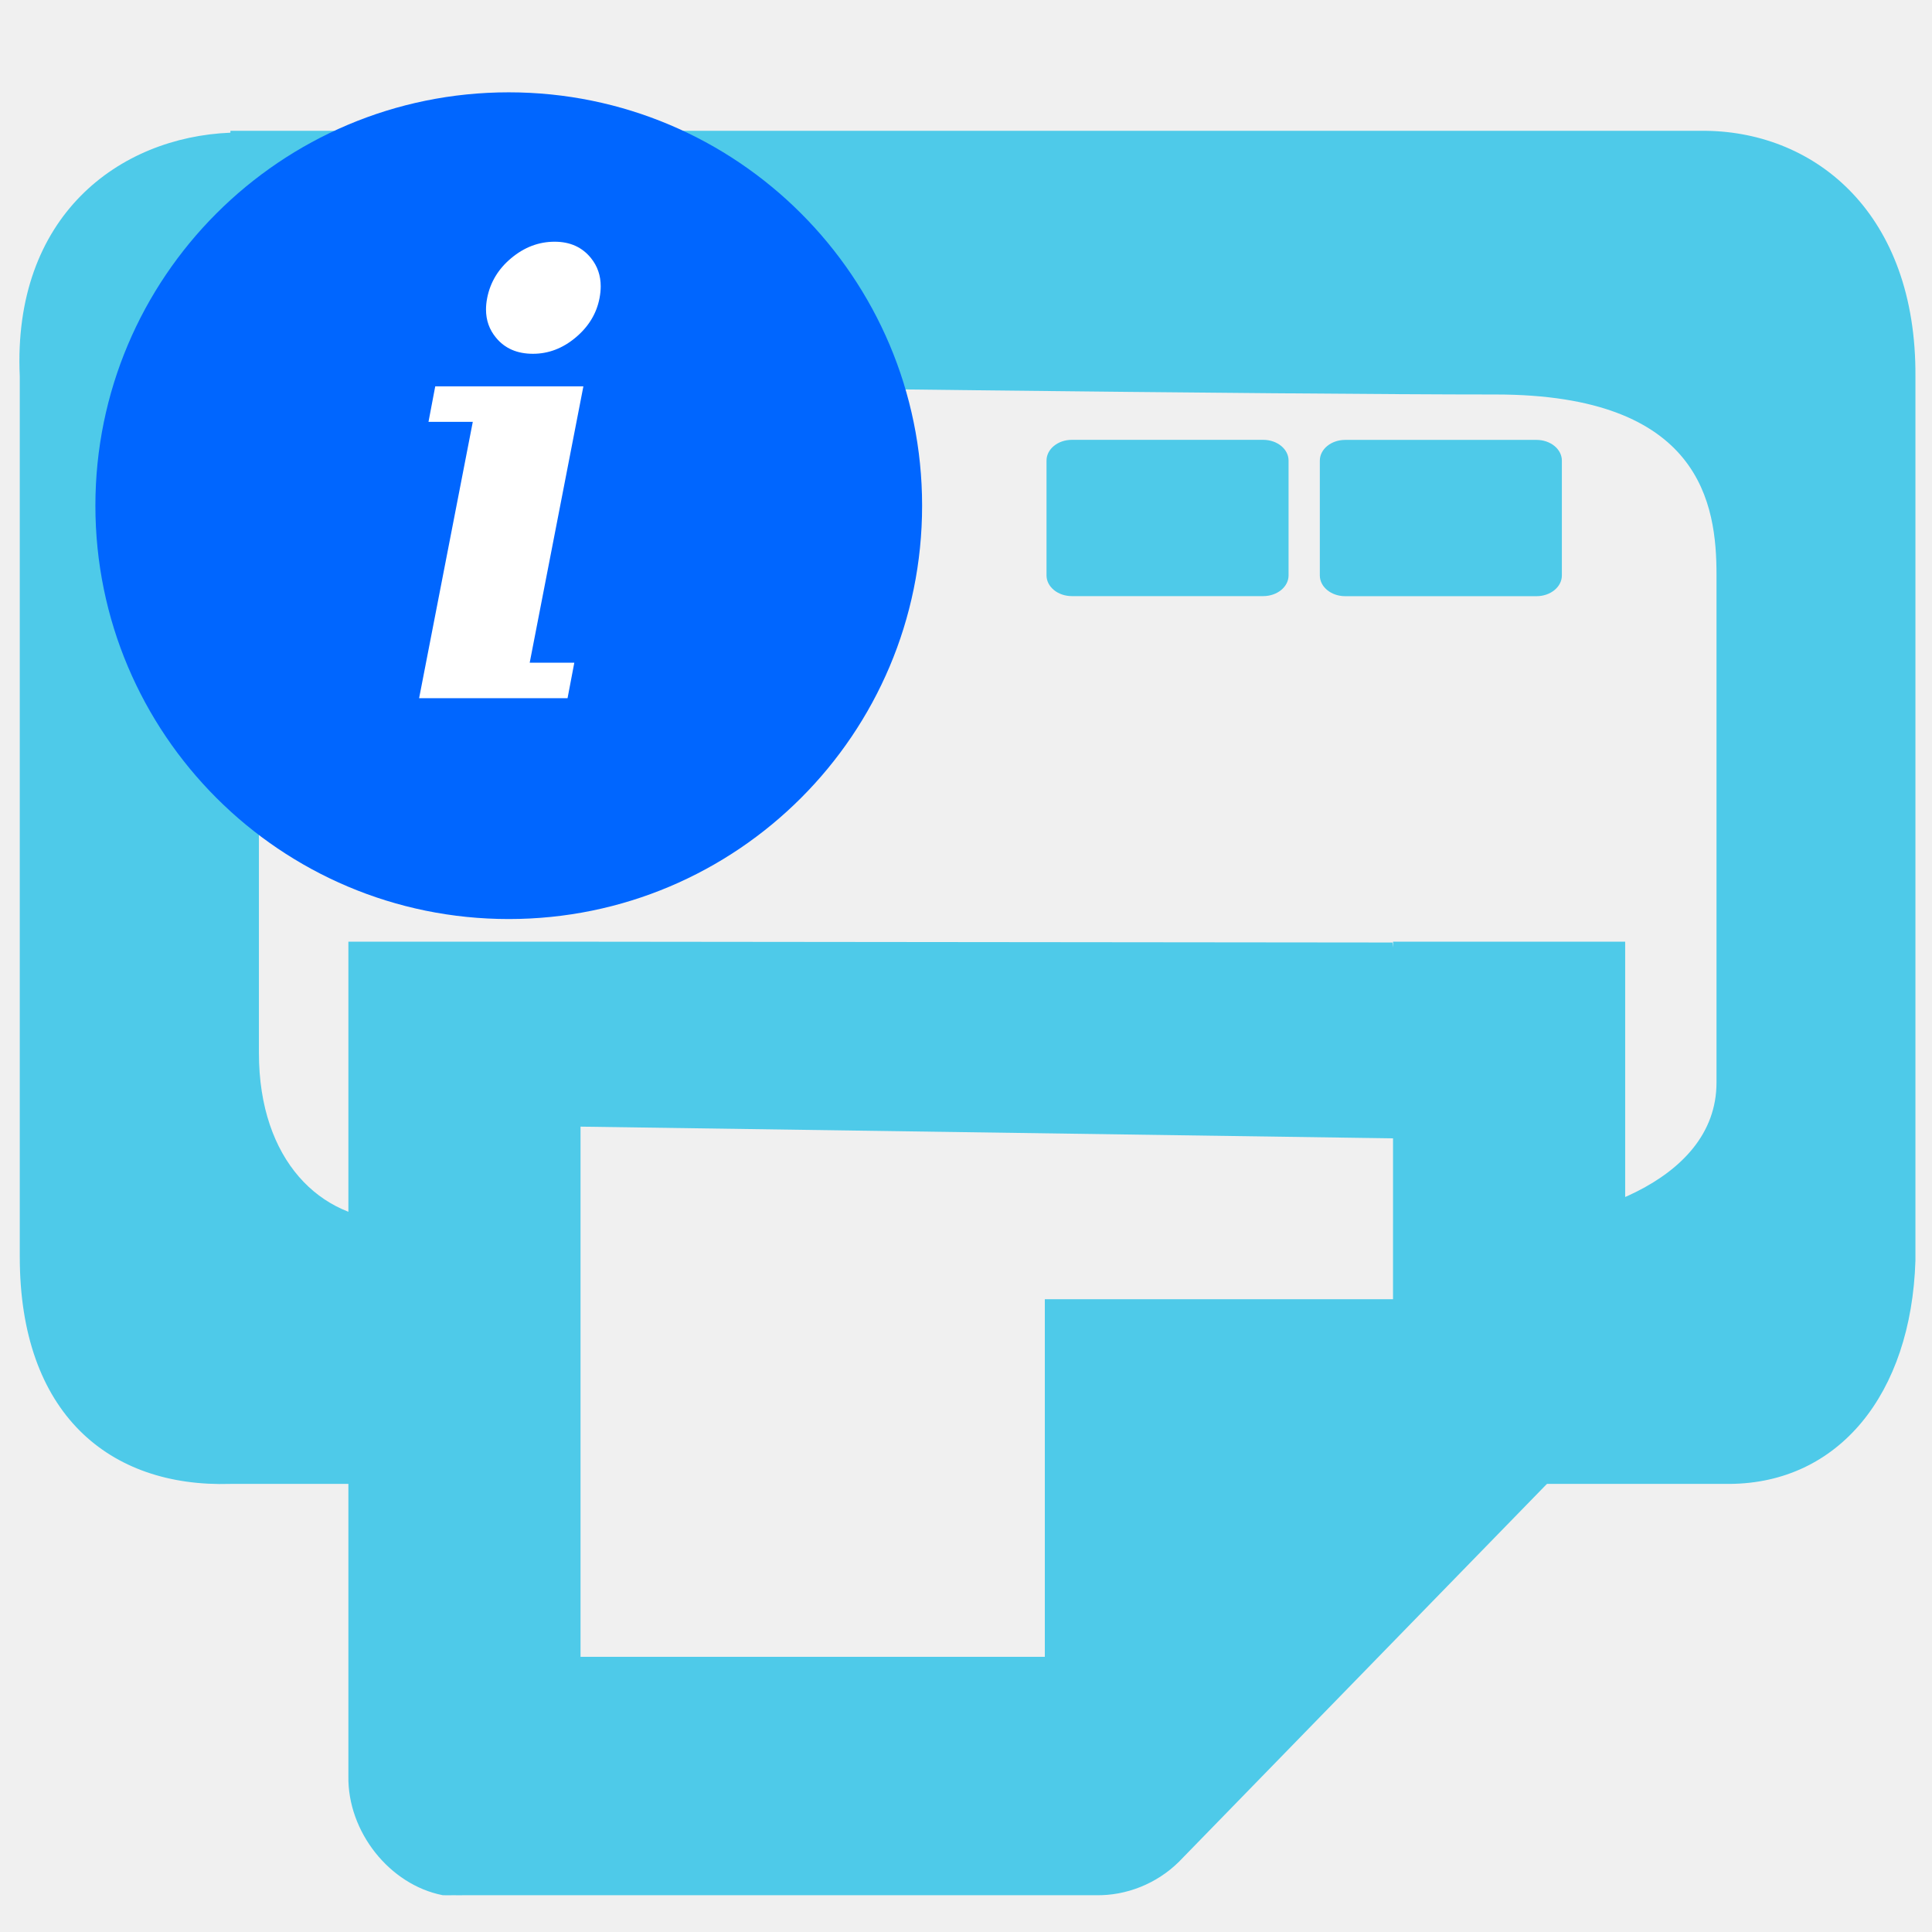
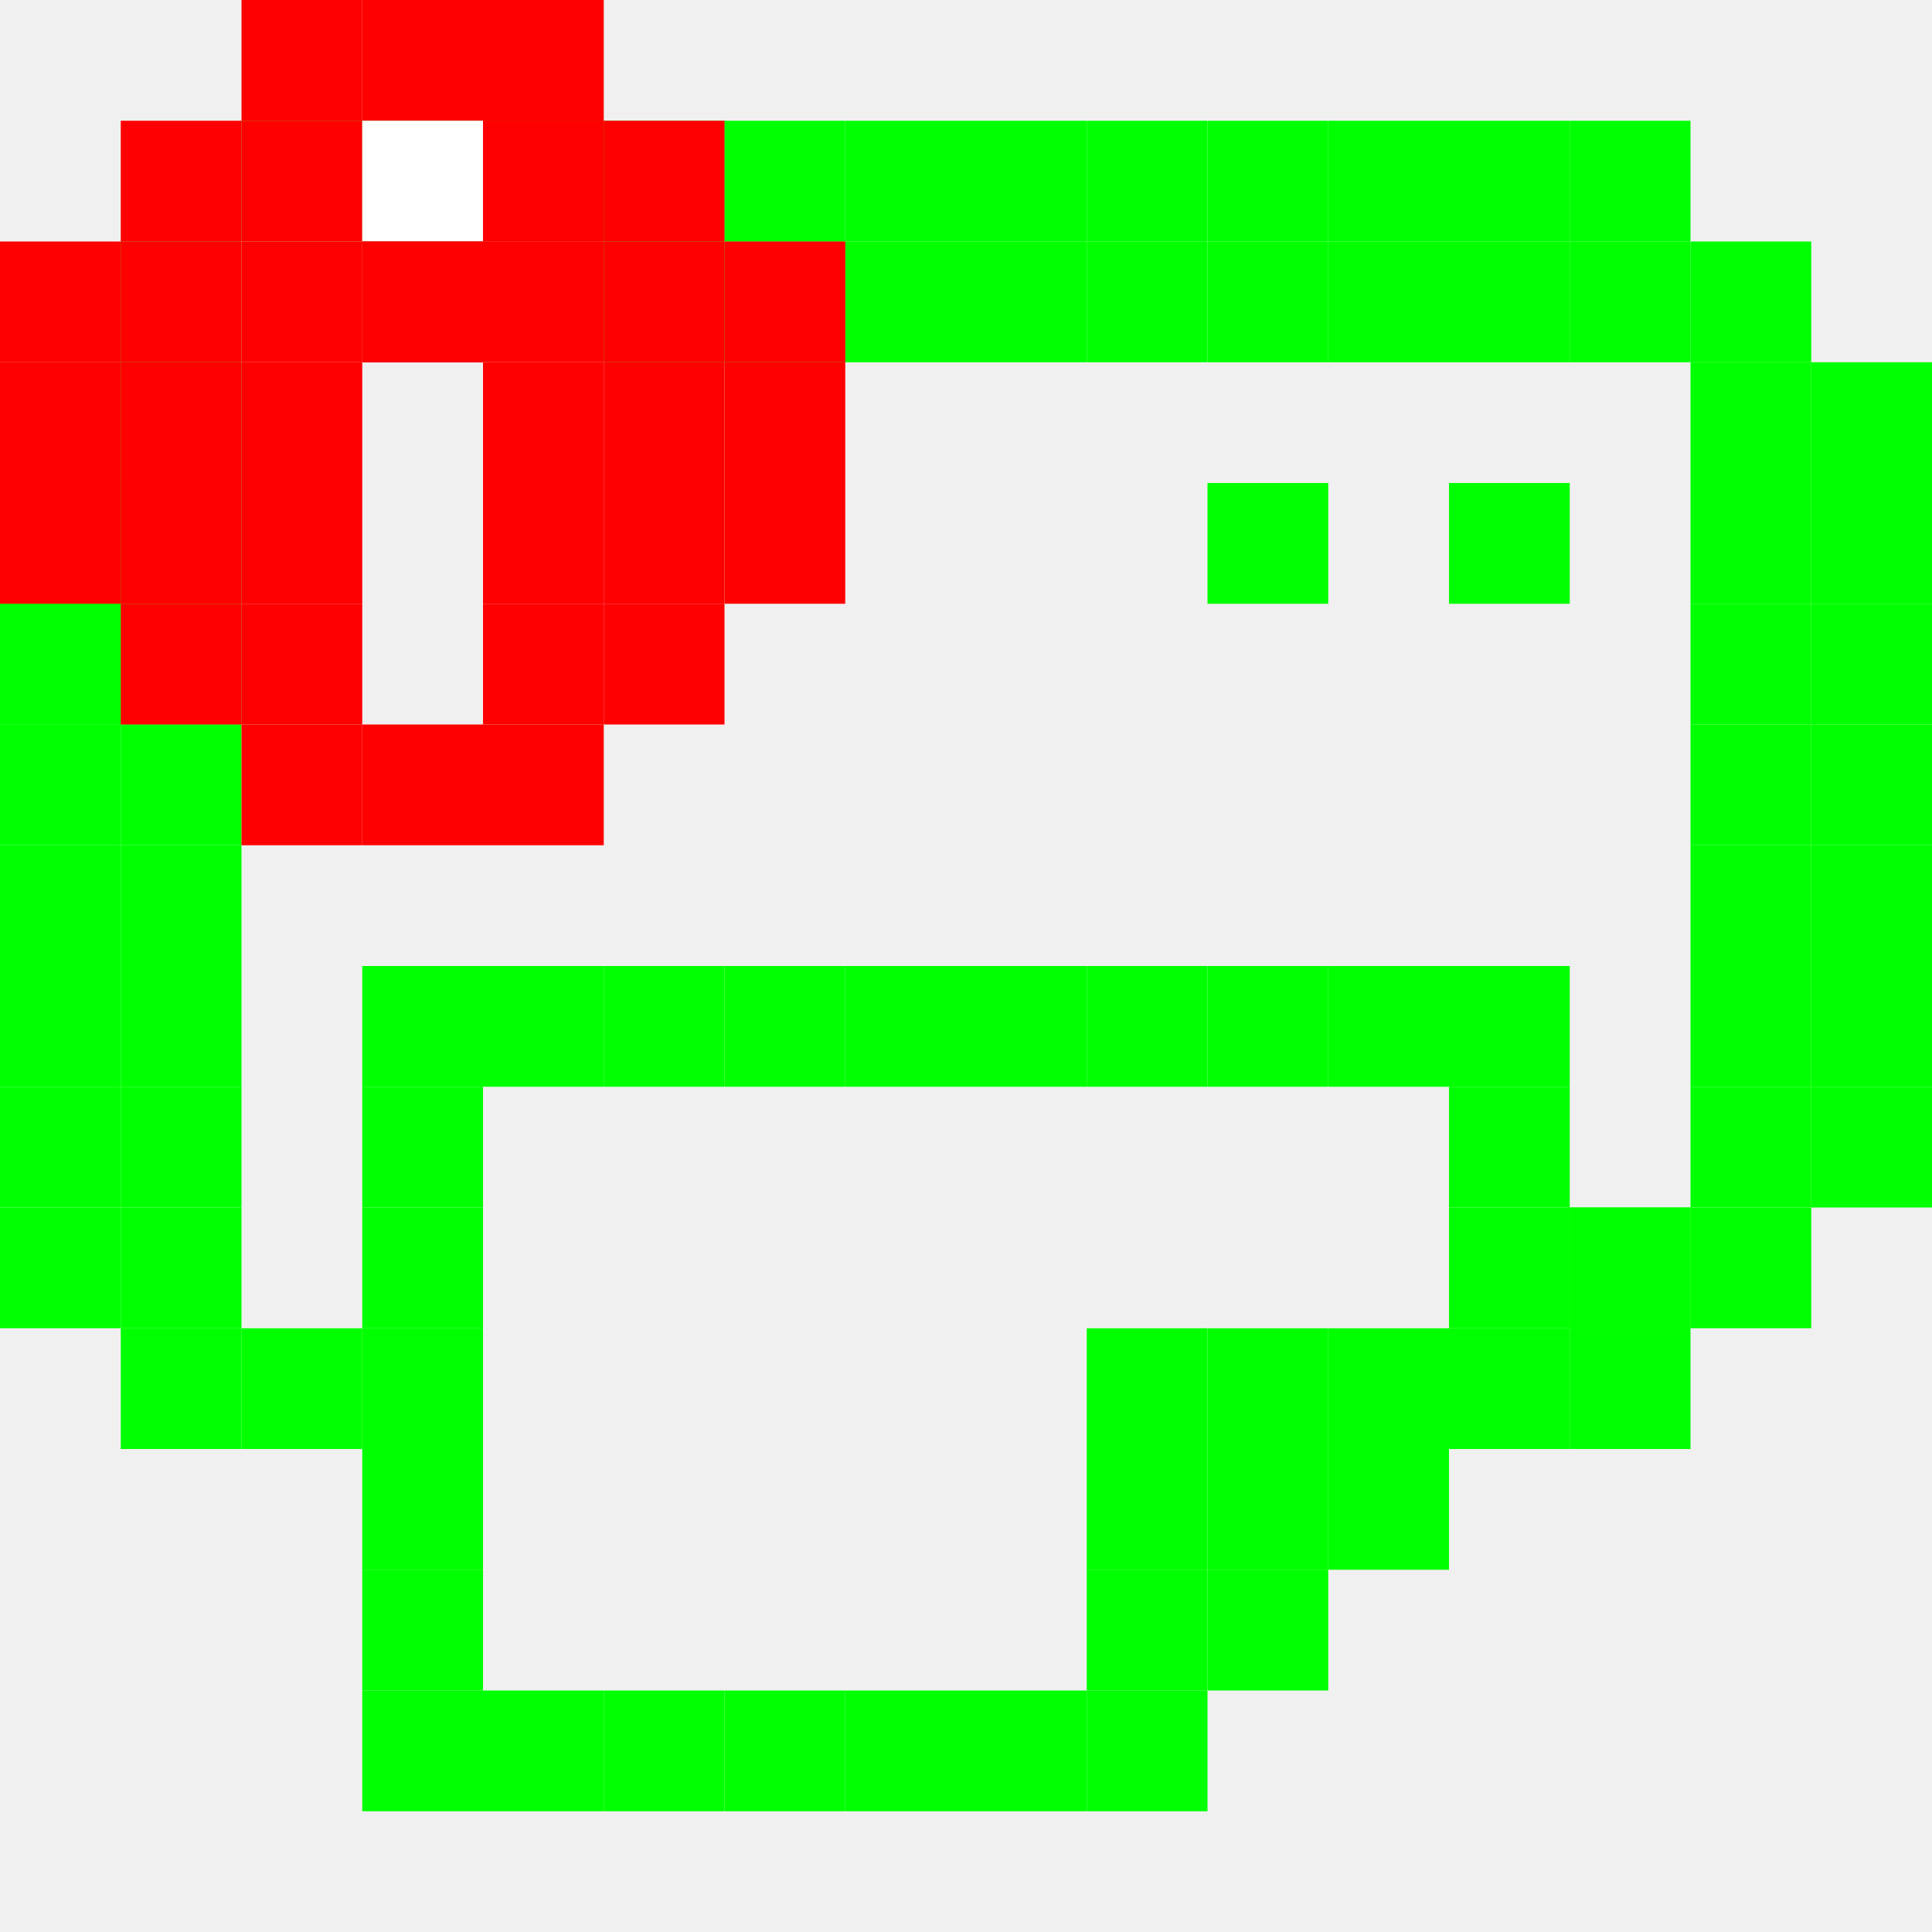
- <svg xmlns="http://www.w3.org/2000/svg" width="256" height="256" id="svg5121" version="1.1">
-   <defs id="defs5123" />
+ <svg xmlns="http://www.w3.org/2000/svg" width="256" height="256" viewBox="0 0 256 256" id="svg2" version="1.1">
+   <defs id="defs4" />
  <g id="layer1" transform="translate(0,-796.3622)">
-     <rect style="fill:#4ecae9;fill-opacity:1;stroke:none" width="32.072" height="20.709" ry="2.746" rx="3.36" id="rect4899" y="854.651" x="174.884" />
-     <path style="font-size:medium;font-style:normal;font-variant:normal;font-weight:normal;font-stretch:normal;text-indent:0;text-align:start;text-decoration:none;line-height:normal;letter-spacing:normal;word-spacing:normal;text-transform:none;direction:ltr;block-progression:tb;writing-mode:lr-tb;text-anchor:start;color:#000000;fill:#4ecae9;fill-opacity:1;stroke:none;stroke-width:2;marker:none;visibility:visible;display:inline;overflow:visible;enable-background:accumulate;font-family:Bitstream Vera Sans;-inkscape-font-specification:Bitstream Vera Sans" id="path41043-9" d="M 30.529,992.987 C 14.465,993.478 2.621,983.677 2.621,962.907 l 0,-116.66 C 1.643,824.959 15.792,814.539 30.529,813.944 l 0,-0.247 1.839,0 193.741,0 c 14.595,0.217 27.832,11.072 27.695,32.55 0,0 0,104.251 0,117.153 -0.558,17.722 -10.188,29.506 -24.629,29.587 l -44.552,0 0,-34.52 c 0,0 4.751,0 14.49,0 9.739,0 28.333,-5.096 28.333,-18.659 0,-13.563 0,-58.056 0,-67.291 0,-9.235 -1.95,-23.883 -29.275,-23.883 -27.997,0 -110.866,-1.016 -135.007,-1.441 -21.224,-0.374 -28.856,9.326 -28.856,34.051 0,24.725 0,40.38 0,54.651 0,14.272 8.228,22.1 17.83,22.14 10.42,0.043 17.83,0.431 17.83,0.431 l 0,34.52 z" />
-     <rect style="fill:#4ecae9;fill-opacity:1;stroke:none" width="32.072" height="20.709" ry="2.746" rx="3.36" id="rect4899-2" y="854.642" x="138.669" />
-     <path style="font-size:medium;font-style:normal;font-variant:normal;font-weight:normal;font-stretch:normal;text-indent:0;text-align:start;text-decoration:none;line-height:normal;letter-spacing:normal;word-spacing:normal;text-transform:none;direction:ltr;block-progression:tb;writing-mode:lr-tb;text-anchor:start;baseline-shift:baseline;color:#000000;fill:#4ecae9;fill-opacity:1;stroke:none;stroke-width:2;marker:none;visibility:visible;display:inline;overflow:visible;enable-background:accumulate;font-family:Sans;-inkscape-font-specification:Sans" id="path1234-3" d="m 58.659,1047.485 c -7.05,-1.382 -12.623,-8.424 -12.496,-15.793 l 0,-110.551 30.76,0 107.588,0.108 2.859,25.989 -110.447,-1.59 0,70.251 61.521,0 0,-47.379 46.14,0 0,-47.379 30.76,0 0,54.289 c 0.092,4.171 -1.501,8.355 -4.326,11.352 l -54.792,56.262 c -2.919,2.901 -6.993,4.538 -11.054,4.442 l -83.63,0 c -0.48,0.016 -0.961,0.016 -1.441,0 -0.48,0.016 -0.961,0.016 -1.441,0 z" />
-     <path style="fill:#0066ff;fill-opacity:1;stroke:none" id="path2986" d="m 142.648,125.088 c 0,26.759 -21.693,48.452 -48.452,48.452 -26.759,0 -48.452,-21.693 -48.452,-48.452 0,-26.759 21.693,-48.452 48.452,-48.452 26.759,0 48.452,21.693 48.452,48.452 z" transform="matrix(1.130435,0,0,1.130435,-39.07066,721.9637)" />
-     <g transform="matrix(1.99026,0,0,1.99026,-44.212,721.5201)" style="font-size:40px;font-style:normal;font-variant:normal;font-weight:normal;font-stretch:normal;line-height:125%;letter-spacing:0px;word-spacing:0px;fill:#ffffff;fill-opacity:1;stroke:none;font-family:'A.C.M.E. Secret Agent';-inkscape-font-specification:'A.C.M.E. Secret Agent'" id="flowRoot3822">
-       <path d="m 54.648,57.447 c 0.208,-1.055 0.742,-1.94 1.602,-2.656 0.872,-0.729 1.836,-1.094 2.891,-1.094 1.029,3e-5 1.836,0.365 2.422,1.094 0.43,0.534 0.645,1.159 0.645,1.875 -1.3e-5,0.247 -0.026,0.508 -0.078,0.781 -0.195,1.029 -0.729,1.908 -1.602,2.637 -0.859,0.716 -1.803,1.074 -2.832,1.074 -1.055,2.3e-5 -1.875,-0.358 -2.461,-1.074 -0.443,-0.534 -0.664,-1.159 -0.664,-1.875 -5e-6,-0.247 0.026,-0.501 0.078,-0.762 m 2.832,24.277 2.969,0 L 60,84.088 l -9.883,0 3.574,-18.398 -2.949,0 0.449,-2.363 9.863,0 -3.574,18.398" style="font-style:italic;font-weight:bold;font-family:DejaVu Serif;-inkscape-font-specification:DejaVu Serif Bold Italic;fill:#ffffff" id="path3850" />
-     </g>
+     <rect style="opacity:1;fill:#00ff00;fill-opacity:1;stroke:none;stroke-width:1.5;stroke-linecap:round;stroke-linejoin:round;stroke-miterlimit:4;stroke-opacity:0.978;stroke-dasharray:none" id="rect3140" width="16" height="16" x="128" y="16" transform="translate(0,796.3622)" />
+     <rect style="fill:#00ff00;fill-opacity:1;stroke:none" id="rect3140-8" width="16" height="16" x="144" y="812.362" />
+     <rect style="fill:#00ff00;fill-opacity:1;stroke:none" id="rect3140-1" width="16" height="16" x="160" y="812.362" />
+     <rect style="fill:#00ff00;fill-opacity:1;stroke:none" id="rect3140-83" width="16" height="16" x="176" y="812.362" />
+     <rect style="fill:#00ff00;fill-opacity:1;stroke:none" id="rect3140-5" width="16" height="16" x="192" y="812.362" />
+     <rect style="fill:#00ff00;fill-opacity:1;stroke:none" id="rect3140-9" width="16" height="16" x="208" y="812.362" />
+     <rect style="fill:#00ff00;fill-opacity:1;stroke:none" id="rect3140-80" width="16" height="16" x="224" y="828.362" />
+     <rect style="fill:#00ff00;fill-opacity:1;stroke:none" id="rect3140-0" width="16" height="16" x="240" y="844.362" />
+     <rect style="fill:#00ff00;fill-opacity:1;stroke:none" id="rect3140-7" width="16" height="16" x="224" y="844.362" />
+     <rect style="fill:#00ff00;fill-opacity:1;stroke:none" id="rect3140-19" width="16" height="16" x="240" y="860.362" />
+     <rect style="fill:#00ff00;fill-opacity:1;stroke:none" id="rect3140-05" width="16" height="16" x="224" y="860.362" />
+     <rect style="fill:#00ff00;fill-opacity:1;stroke:none" id="rect3140-57" width="16" height="16" x="240" y="876.362" />
+     <rect style="fill:#00ff00;fill-opacity:1;stroke:none" id="rect3140-90" width="16" height="16" x="224" y="876.362" />
+     <rect style="fill:#00ff00;fill-opacity:1;stroke:none" id="rect3140-6" width="16" height="16" x="240" y="892.362" />
+     <rect style="fill:#00ff00;fill-opacity:1;stroke:none" id="rect3140-95" width="16" height="16" x="224" y="892.362" />
+     <rect style="fill:#00ff00;fill-opacity:1;stroke:none" id="rect3140-956" width="16" height="16" x="240" y="908.362" />
+     <rect style="fill:#00ff00;fill-opacity:1;stroke:none" id="rect3140-54" width="16" height="16" x="224" y="908.362" />
+     <rect style="fill:#00ff00;fill-opacity:1;stroke:none" id="rect3140-81" width="16" height="16" x="240" y="924.362" />
+     <rect style="fill:#00ff00;fill-opacity:1;stroke:none" id="rect3140-4" width="16" height="16" x="224" y="924.362" />
+     <rect style="fill:#00ff00;fill-opacity:1;stroke:none" id="rect3140-2" width="16" height="16" x="240" y="940.362" />
+     <rect style="fill:#00ff00;fill-opacity:1;stroke:none" id="rect3140-74" width="16" height="16" x="224" y="940.362" />
+     <rect style="fill:#00ff00;fill-opacity:1;stroke:none" id="rect3140-79" width="16" height="16" x="224" y="956.362" />
+     <rect style="fill:#00ff00;fill-opacity:1;stroke:none" id="rect3140-16" width="16" height="16" x="208" y="972.362" />
+     <rect style="fill:#00ff00;fill-opacity:1;stroke:none" id="rect3140-86" width="16" height="16" x="208" y="956.362" />
+     <rect style="fill:#00ff00;fill-opacity:1;stroke:none" id="rect3140-47" width="16" height="16" x="208" y="956.362" />
+     <rect style="fill:#00ff00;fill-opacity:1;stroke:none" id="rect3140-89" width="16" height="16" x="192" y="956.362" />
+     <rect style="fill:#00ff00;fill-opacity:1;stroke:none" id="rect3140-479" width="16" height="16" x="192" y="940.362" />
+     <rect style="fill:#00ff00;fill-opacity:1;stroke:none" id="rect3140-548" width="16" height="16" x="192" y="924.362" />
+     <rect style="fill:#00ff00;fill-opacity:1;stroke:none" id="rect3140-25" width="16" height="16" x="176" y="924.362" />
+     <rect style="fill:#00ff00;fill-opacity:1;stroke:none" id="rect3140-59" width="16" height="16" x="160" y="924.362" />
+     <rect style="fill:#00ff00;fill-opacity:1;stroke:none" id="rect3140-199" width="16" height="16" x="144" y="924.362" />
+     <rect style="fill:#00ff00;fill-opacity:1;stroke:none" id="rect3140-252" width="16" height="16" x="128" y="924.362" />
+     <rect style="fill:#00ff00;fill-opacity:1;stroke:none" id="rect3140-11" width="16" height="16" x="112" y="924.362" />
+     <rect style="fill:#00ff00;fill-opacity:1;stroke:none" id="rect3140-78" width="16" height="16" x="96" y="924.362" />
+     <rect style="fill:#00ff00;fill-opacity:1;stroke:none" id="rect3140-08" width="16" height="16" x="80" y="924.362" />
+     <rect style="fill:#00ff00;fill-opacity:1;stroke:none" id="rect3140-41" width="16" height="16" x="64" y="924.362" />
+     <rect style="fill:#00ff00;fill-opacity:1;stroke:none" id="rect3140-94" width="16" height="16" x="48" y="924.362" />
+     <rect style="fill:#00ff00;fill-opacity:1;stroke:none" id="rect3140-742" width="16" height="16" x="48" y="940.362" />
+     <rect style="fill:#00ff00;fill-opacity:1;stroke:none" id="rect3140-73" width="16" height="16" x="48" y="956.362" />
+     <rect style="fill:#00ff00;fill-opacity:1;stroke:none" id="rect3140-87" width="16" height="16" x="48" y="972.362" />
+     <rect style="fill:#00ff00;fill-opacity:1;stroke:none" id="rect3140-45" width="16" height="16" x="48" y="988.362" />
+     <rect style="fill:#00ff00;fill-opacity:1;stroke:none" id="rect3140-15" width="16" height="16" x="48" y="1004.362" />
+     <rect style="fill:#00ff00;fill-opacity:1;stroke:none" id="rect3140-860" width="16" height="16" x="48" y="1020.362" />
+     <rect style="fill:#00ff00;fill-opacity:1;stroke:none" id="rect3140-97" width="16" height="16" x="80" y="1020.362" />
+     <rect style="fill:#00ff00;fill-opacity:1;stroke:none" id="rect3140-28" width="16" height="16" x="64" y="1020.362" />
+     <rect style="fill:#00ff00;fill-opacity:1;stroke:none" id="rect3140-190" width="16" height="16" x="96" y="1020.362" />
+     <rect style="fill:#00ff00;fill-opacity:1;stroke:none" id="rect3140-21" width="16" height="16" x="112" y="1020.362" />
+     <rect style="fill:#00ff00;fill-opacity:1;stroke:none" id="rect3140-02" width="16" height="16" x="128" y="1020.362" />
+     <rect style="fill:#00ff00;fill-opacity:1;stroke:none" id="rect3140-3" width="16" height="16" x="144" y="1020.362" />
+     <rect style="fill:#00ff00;fill-opacity:1;stroke:none" id="rect3140-865" width="16" height="16" x="144" y="1004.362" />
+     <rect style="fill:#00ff00;fill-opacity:1;stroke:none" id="rect3140-03" width="16" height="16" x="144" y="988.362" />
+     <rect style="fill:#00ff00;fill-opacity:1;stroke:none" id="rect3140-46" width="16" height="16" x="144" y="972.362" />
+     <rect style="fill:#00ff00;fill-opacity:1;stroke:none" id="rect3140-541" width="16" height="16" x="160" y="972.362" />
+     <rect style="fill:#00ff00;fill-opacity:1;stroke:none" id="rect3140-51" width="16" height="16" x="160" y="988.362" />
+     <rect style="fill:#00ff00;fill-opacity:1;stroke:none" id="rect3140-61" width="16" height="16" x="160" y="1004.362" />
+     <rect style="fill:#00ff00;fill-opacity:1;stroke:none" id="rect3140-43" width="16" height="16" x="176" y="988.362" />
+     <rect style="fill:#00ff00;fill-opacity:1;stroke:none" id="rect3140-903" width="16" height="16" x="176" y="972.362" />
+     <rect style="fill:#00ff00;fill-opacity:1;stroke:none" id="rect3140-805" width="16" height="16" x="192" y="972.362" />
+     <rect style="fill:#00ff00;fill-opacity:1;stroke:none" id="rect3140-98" width="16" height="16" x="16" y="844.362" />
+     <rect style="fill:#00ff00;fill-opacity:1;stroke:none" id="rect3140-890" width="16" height="16" x="0" y="860.362" />
+     <rect style="fill:#00ff00;fill-opacity:1;stroke:none" id="rect3140-197" width="16" height="16" x="16" y="860.362" />
+     <rect style="fill:#00ff00;fill-opacity:1;stroke:none" id="rect3140-799" width="16" height="16" x="32" y="972.362" />
+     <rect style="fill:#00ff00;fill-opacity:1;stroke:none" id="rect3140-40" width="16" height="16" x="0" y="876.362" />
+     <rect style="fill:#00ff00;fill-opacity:1;stroke:none" id="rect3140-75" width="16" height="16" x="0" y="876.362" />
+     <rect style="fill:#00ff00;fill-opacity:1;stroke:none" id="rect3140-406" width="16" height="16" x="0" y="892.362" />
+     <rect style="fill:#00ff00;fill-opacity:1;stroke:none" id="rect3140-63" width="16" height="16" x="0" y="908.362" />
+     <rect style="fill:#00ff00;fill-opacity:1;stroke:none" id="rect3140-66" width="16" height="16" x="0" y="924.362" />
+     <rect style="fill:#00ff00;fill-opacity:1;stroke:none" id="rect3140-152" width="16" height="16" x="0" y="940.362" />
+     <rect style="fill:#00ff00;fill-opacity:1;stroke:none" id="rect3140-8608" width="16" height="16" x="16" y="876.362" />
+     <rect style="fill:#00ff00;fill-opacity:1;stroke:none" id="rect3140-50" width="16" height="16" x="16" y="892.362" />
+     <rect style="fill:#00ff00;fill-opacity:1;stroke:none" id="rect3140-96" width="16" height="16" x="16" y="908.362" />
+     <rect style="fill:#00ff00;fill-opacity:1;stroke:none" id="rect3140-908" width="16" height="16" x="16" y="924.362" />
+     <rect style="fill:#00ff00;fill-opacity:1;stroke:none" id="rect3140-155" width="16" height="16" x="16" y="940.362" />
+     <rect style="fill:#00ff00;fill-opacity:1;stroke:none" id="rect3140-04" width="16" height="16" x="16" y="828.362" />
+     <rect style="fill:#00ff00;fill-opacity:1;stroke:none" id="rect3140-65" width="16" height="16" x="32" y="812.362" />
+     <rect style="fill:#00ff00;fill-opacity:1;stroke:none" id="rect3140-059" width="16" height="16" x="48" y="812.362" />
+     <rect style="fill:#00ff00;fill-opacity:1;stroke:none" id="rect3140-615" width="16" height="16" x="64" y="812.362" />
+     <rect style="fill:#00ff00;fill-opacity:1;stroke:none" id="rect3140-540" width="16" height="16" x="80" y="812.362" />
+     <rect style="fill:#00ff00;fill-opacity:1;stroke:none" id="rect3140-746" width="16" height="16" x="96" y="812.362" />
+     <rect style="fill:#00ff00;fill-opacity:1;stroke:none" id="rect3140-72" width="16" height="16" x="112" y="812.362" />
+     <rect style="fill:#ffffff;fill-opacity:1;stroke:none" id="rect3140-37" width="16" height="16" x="32" y="828.362" />
+     <rect style="fill:#00ff00;fill-opacity:1;stroke:none" id="rect3140-32" width="16" height="16" x="48" y="828.362" />
+     <rect style="fill:#ffffff;fill-opacity:1;stroke:none" id="rect3140-730" width="16" height="16" x="64" y="828.362" />
+     <rect style="fill:#00ff00;fill-opacity:1;stroke:none" id="rect3140-88" width="16" height="16" x="80" y="828.362" />
+     <rect style="fill:#00ff00;fill-opacity:1;stroke:none" id="rect3140-792" width="16" height="16" x="96" y="828.362" />
+     <rect style="fill:#00ff00;fill-opacity:1;stroke:none" id="rect3140-668" width="16" height="16" x="112" y="828.362" />
+     <rect style="fill:#00ff00;fill-opacity:1;stroke:none" id="rect3140-18" width="16" height="16" x="128" y="828.362" />
+     <rect style="fill:#00ff00;fill-opacity:1;stroke:none" id="rect3140-897" width="16" height="16" x="144" y="828.362" />
+     <rect style="fill:#00ff00;fill-opacity:1;stroke:none" id="rect3140-70" width="16" height="16" x="160" y="828.362" />
+     <rect style="fill:#00ff00;fill-opacity:1;stroke:none" id="rect3140-324" width="16" height="16" x="176" y="828.362" />
+     <rect style="fill:#00ff00;fill-opacity:1;stroke:none" id="rect3140-598" width="16" height="16" x="192" y="828.362" />
+     <rect style="fill:#00ff00;fill-opacity:1;stroke:none" id="rect3140-48" width="16" height="16" x="208" y="828.362" />
+     <rect style="fill:#00ff00;fill-opacity:1;stroke:none" id="rect3140-27" width="16" height="16" x="0" y="844.362" />
+     <rect style="fill:#00ff00;fill-opacity:1;stroke:none" id="rect3140-55" width="16" height="16" x="16" y="956.362" />
+     <rect style="fill:#00ff00;fill-opacity:1;stroke:none" id="rect3140-14" width="16" height="16" x="16" y="972.362" />
+     <rect style="fill:#00ff00;fill-opacity:1;stroke:none" id="rect3140-91" width="16" height="16" x="0" y="956.362" />
+     <rect style="fill:#00ff00;fill-opacity:1;stroke:none" id="rect3140-591" width="16" height="16" x="160" y="860.362" />
+     <rect style="fill:#00ff00;fill-opacity:1;stroke:none" id="rect3140-92" width="16" height="16" x="192" y="860.362" />
+     <rect style="fill:#ff0000;fill-opacity:1;stroke:none" id="rect3140-04-2" width="16" height="16" x="48" y="796.362" />
+     <rect style="fill:#ff0000;fill-opacity:1;stroke:none" id="rect3140-04-3" width="16" height="16" x="32" y="796.362" />
+     <rect style="fill:#ff0000;fill-opacity:1;stroke:none" id="rect3140-04-22" width="16" height="16" x="80" y="812.362" />
+     <rect style="fill:#ff0000;fill-opacity:1;stroke:none" id="rect3140-04-1" width="16" height="16" x="96" y="828.362" />
+     <rect style="fill:#ff0000;fill-opacity:1;stroke:none" id="rect3140-04-4" width="16" height="16" x="96" y="844.362" />
+     <rect style="fill:#ff0000;fill-opacity:1;stroke:none" id="rect3140-04-34" width="16" height="16" x="80" y="860.362" />
+     <rect style="fill:#ff0000;fill-opacity:1;stroke:none" id="rect3140-04-74" width="16" height="16" x="48" y="892.362" />
+     <rect style="fill:#ff0000;fill-opacity:1;stroke:none" id="rect3140-04-9" width="16" height="16" x="32" y="892.362" />
+     <rect style="fill:#ff0000;fill-opacity:1;stroke:none" id="rect3140-04-92" width="16" height="16" x="16" y="812.362" />
+     <rect style="fill:#ff0000;fill-opacity:1;stroke:none" id="rect3140-04-24" width="16" height="16" x="0" y="828.362" />
+     <rect style="fill:#ff0000;fill-opacity:1;stroke:none" id="rect3140-04-96" width="16" height="16" x="0" y="844.362" />
+     <rect style="fill:#ff0000;fill-opacity:1;stroke:none" id="rect3140-04-7" width="16" height="16" x="16" y="860.362" />
+     <rect style="fill:#ff0000;fill-opacity:1;stroke:none" id="rect3140-04-6" width="16" height="16" x="64" y="892.362" />
+     <rect style="fill:#ff0000;fill-opacity:1;stroke:none" id="rect3140-04-227" width="16" height="16" x="64" y="796.362" />
+     <rect style="fill:#000000;fill-opacity:0;stroke:none" id="rect3140-04-62" width="16" height="16" x="64" y="828.362" />
+     <rect style="fill:#000000;fill-opacity:0;stroke:none" id="rect3140-04-95" width="16" height="16" x="48" y="844.362" />
+     <rect style="fill:#000000;fill-opacity:0;stroke:none" id="rect3140-04-91" width="16" height="16" x="32" y="860.362" />
+     <rect style="fill:#000000;fill-opacity:0;stroke:none" id="rect3140-04-61" width="16" height="16" x="32" y="828.362" />
+     <rect style="fill:#000000;fill-opacity:0;stroke:none" id="rect3140-04-30" width="16" height="16" x="64" y="860.362" />
+     <rect style="fill:#ff0000;fill-opacity:1;stroke:none" id="rect3140-04-21" width="16" height="16" x="32" y="812.362" />
+     <rect style="fill:#ff0000;fill-opacity:1;stroke:none" id="rect3140-04-75" width="16" height="16" x="64" y="812.362" />
+     <rect style="fill:#ff0000;fill-opacity:1;stroke:none" id="rect3140-04-44" width="16" height="16" x="64" y="812.362" />
+     <rect style="fill:#ffffff;fill-opacity:1;stroke:none" id="rect3140-04-12" width="16" height="16" x="48" y="812.362" />
+     <rect style="fill:#ff0000;fill-opacity:1;stroke:none" id="rect3140-04-13" width="16" height="16" x="80" y="828.362" />
+     <rect style="fill:#ff0000;fill-opacity:1;stroke:none" id="rect3140-04-8" width="16" height="16" x="80" y="844.362" />
+     <rect style="fill:#ff0000;fill-opacity:1;stroke:none" id="rect3140-04-121" width="16" height="16" x="16" y="844.362" />
+     <rect style="fill:#ff0000;fill-opacity:1;stroke:none" id="rect3140-04-612" width="16" height="16" x="16" y="828.362" />
+     <rect style="fill:#ff0000;fill-opacity:1;stroke:none" id="rect3140-04-247" width="16" height="16" x="16" y="876.362" />
+     <rect style="fill:#ff0000;fill-opacity:1;stroke:none" id="rect3140-04-48" width="16" height="16" x="32" y="876.362" />
+     <rect style="fill:#ff0000;fill-opacity:1;stroke:none" id="rect3140-04-42" width="16" height="16" x="64" y="876.362" />
+     <rect style="fill:#ff0000;fill-opacity:1;stroke:none" id="rect3140-04-77" width="16" height="16" x="80" y="876.362" />
+     <rect style="fill:#ff0000;fill-opacity:1;stroke:none" id="rect3140-04-46" width="16" height="16" x="96" y="860.362" />
+     <rect style="fill:#ff0000;fill-opacity:1;stroke:none" id="rect3140-04-35" width="16" height="16" x="0" y="860.362" />
+     <rect style="fill:#ff0000;fill-opacity:1;stroke:none" id="rect3140-04-43-9" width="16" height="16" x="32" y="860.362" />
+     <rect style="fill:#ff0000;fill-opacity:1;stroke:none" id="rect3140-04-43-42" width="16" height="16" x="32" y="844.362" />
+     <rect style="fill:#ff0000;fill-opacity:1;stroke:none" id="rect3140-04-43-7" width="16" height="16" x="32" y="828.362" />
+     <rect style="fill:#ff0000;fill-opacity:1;stroke:none" id="rect3140-04-43-48" width="16" height="16" x="64" y="860.362" />
+     <rect style="fill:#ff0000;fill-opacity:1;stroke:none" id="rect3140-04-43-1" width="16" height="16" x="64" y="844.362" />
+     <rect style="fill:#ff0000;fill-opacity:1;stroke:none" id="rect3140-04-43-0" width="16" height="16" x="64" y="828.362" />
+     <rect style="fill:#ff0000;fill-opacity:1;stroke:none" id="rect3140-04-43-7-7" width="16" height="16" x="48" y="828.362" />
+     <rect style="fill:#ff0000;fill-opacity:1;stroke:none" id="rect3140-04-43-7-6" width="16" height="16" x="48" y="828.362" />
  </g>
+   <g id="layer2" />
</svg>
